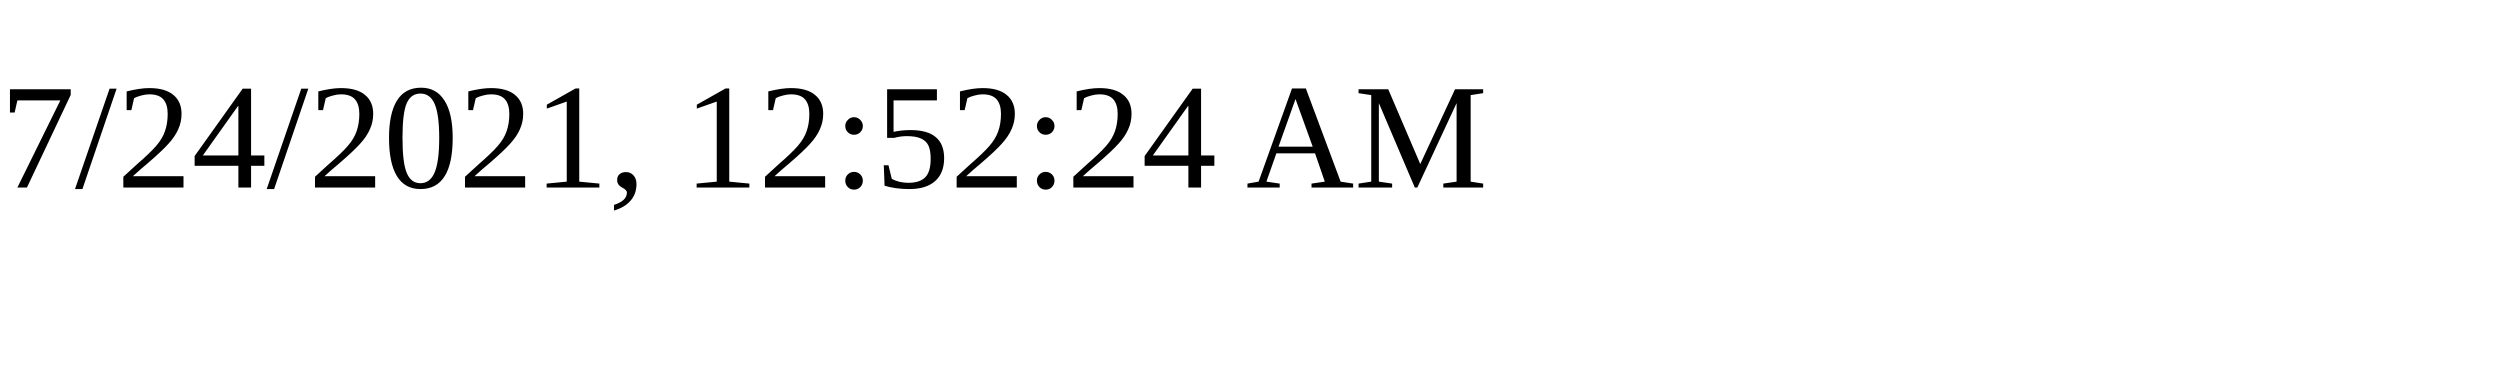
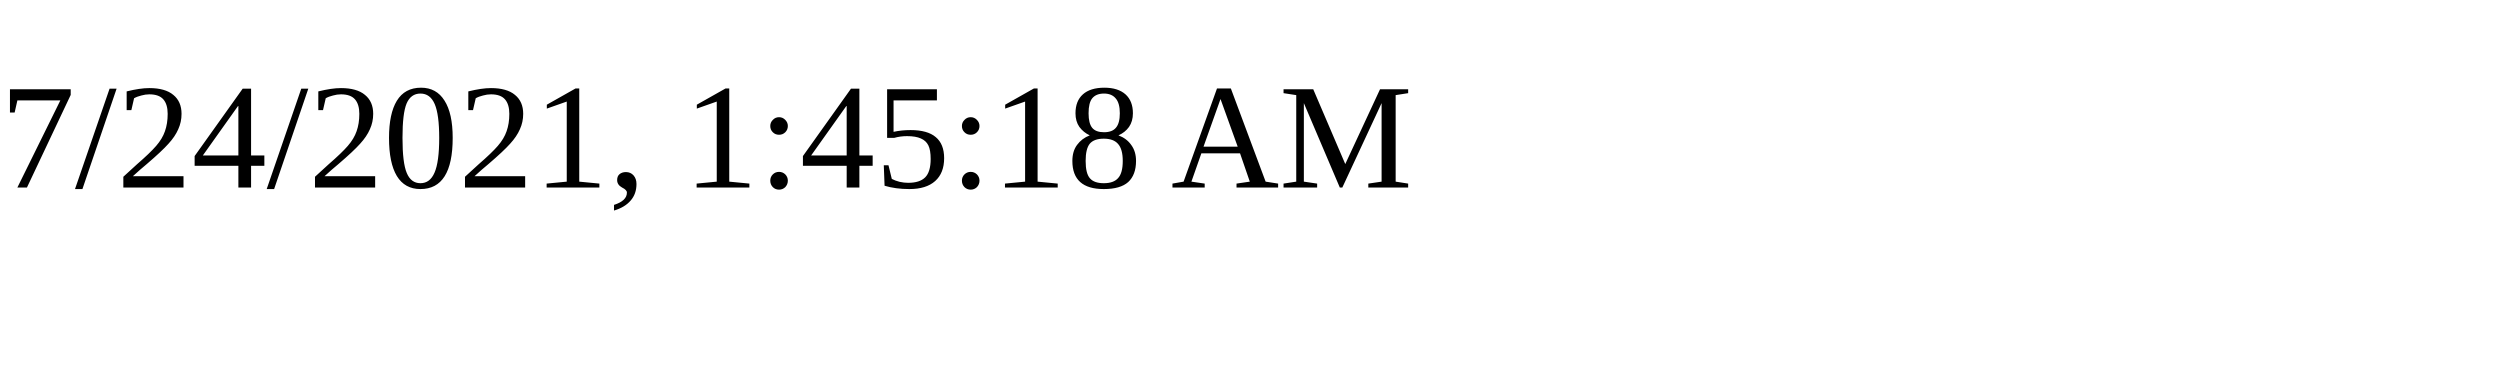
<svg xmlns="http://www.w3.org/2000/svg" height="30" width="200">
-   <text x="0" y="15">7/24/2021, 12:52:24 AM</text>
+   <text x="0" y="15">7/24/2021, 1:45:18 AM</text>
</svg>
